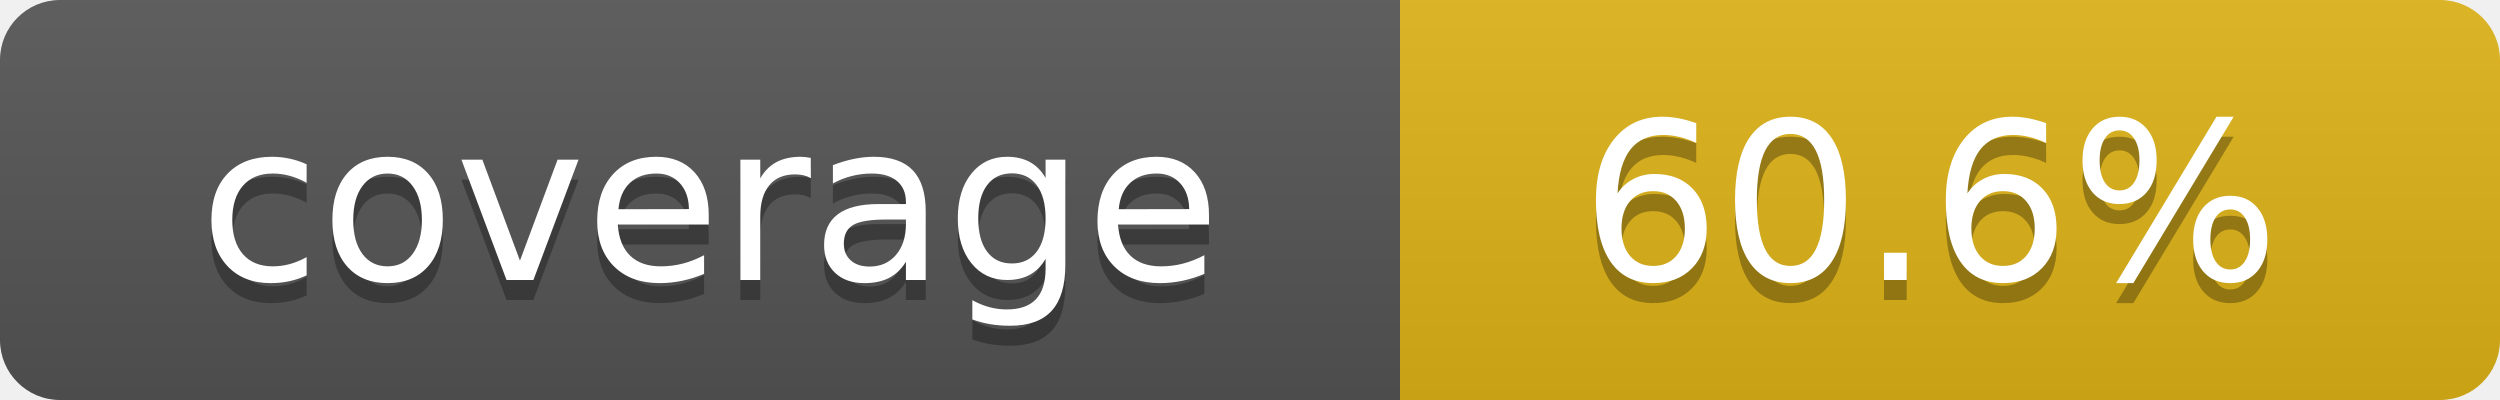
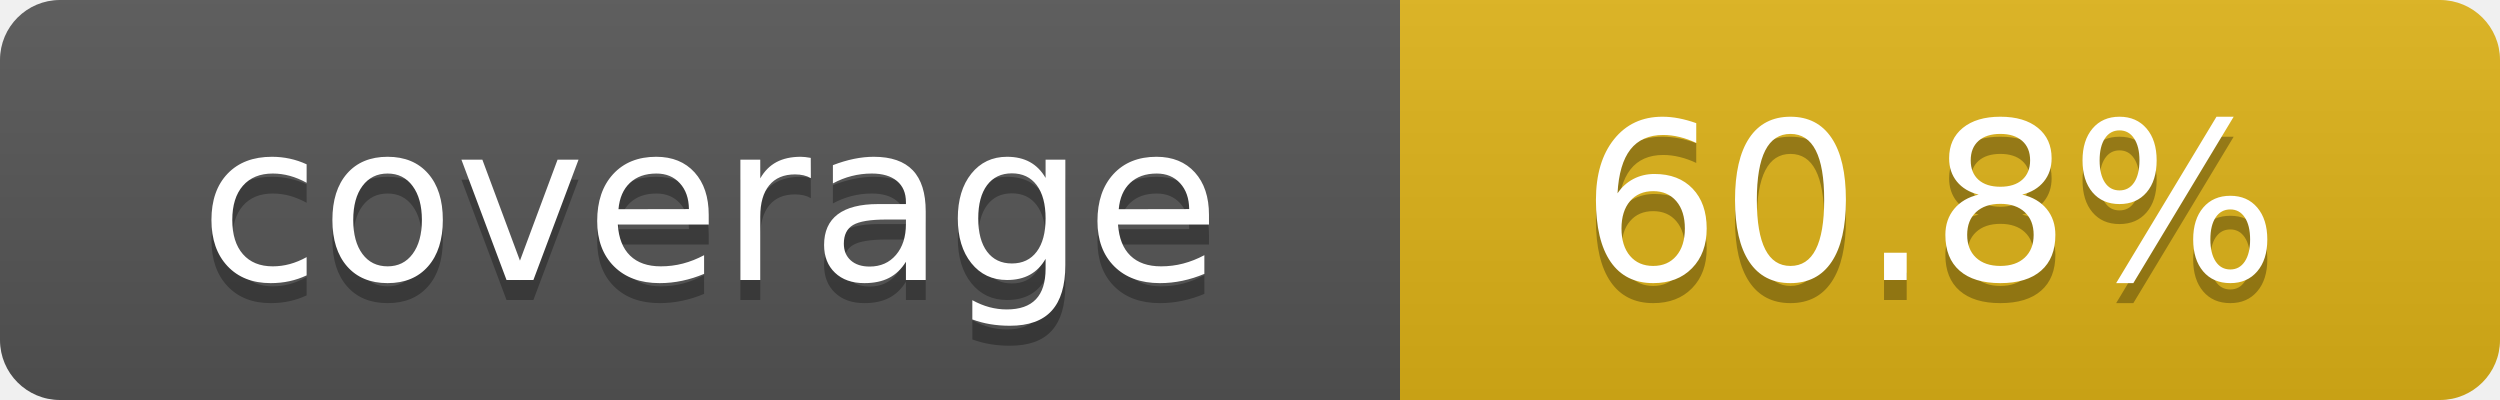
- <svg xmlns="http://www.w3.org/2000/svg" width="125" height="20" role="img" aria-label="coverage:60.6%">
+ <svg xmlns="http://www.w3.org/2000/svg" width="125" height="20" role="img" aria-label="coverage:60.8%">
  <linearGradient id="s" x2="0" y2="100%">
    <stop offset="0" stop-color="#bbb" stop-opacity=".1" />
    <stop offset="1" stop-opacity=".1" />
  </linearGradient>
  <mask id="m">
    <rect width="125" height="20" rx="3" fill="#fff" />
  </mask>
  <g mask="url(#m)">
    <rect width="70" height="20" fill="#555" />
    <rect x="70" width="55" height="20" fill="#dfb317" />
    <rect width="125" height="20" fill="url(#s)" />
  </g>
  <g fill="#fff" text-anchor="middle" font-family="Verdana,Geneva,DejaVu Sans,sans-serif" text-rendering="geometricPrecision" font-size="110">
    <text aria-hidden="true" x="355" y="150" fill="#010101" fill-opacity=".3" transform="scale(.1)" textLength="600">coverage</text>
    <text x="355" y="140" transform="scale(.1)" fill="#fff" textLength="600">coverage</text>
-     <text aria-hidden="true" x="965" y="150" fill="#010101" fill-opacity=".3" transform="scale(.1)" textLength="450">60.6%</text>
-     <text x="965" y="140" transform="scale(.1)" fill="#fff" textLength="450">60.6%</text>
+     <text aria-hidden="true" x="965" y="150" fill="#010101" fill-opacity=".3" transform="scale(.1)" textLength="450">60.8%</text>
+     <text x="965" y="140" transform="scale(.1)" fill="#fff" textLength="450">60.8%</text>
  </g>
</svg>
